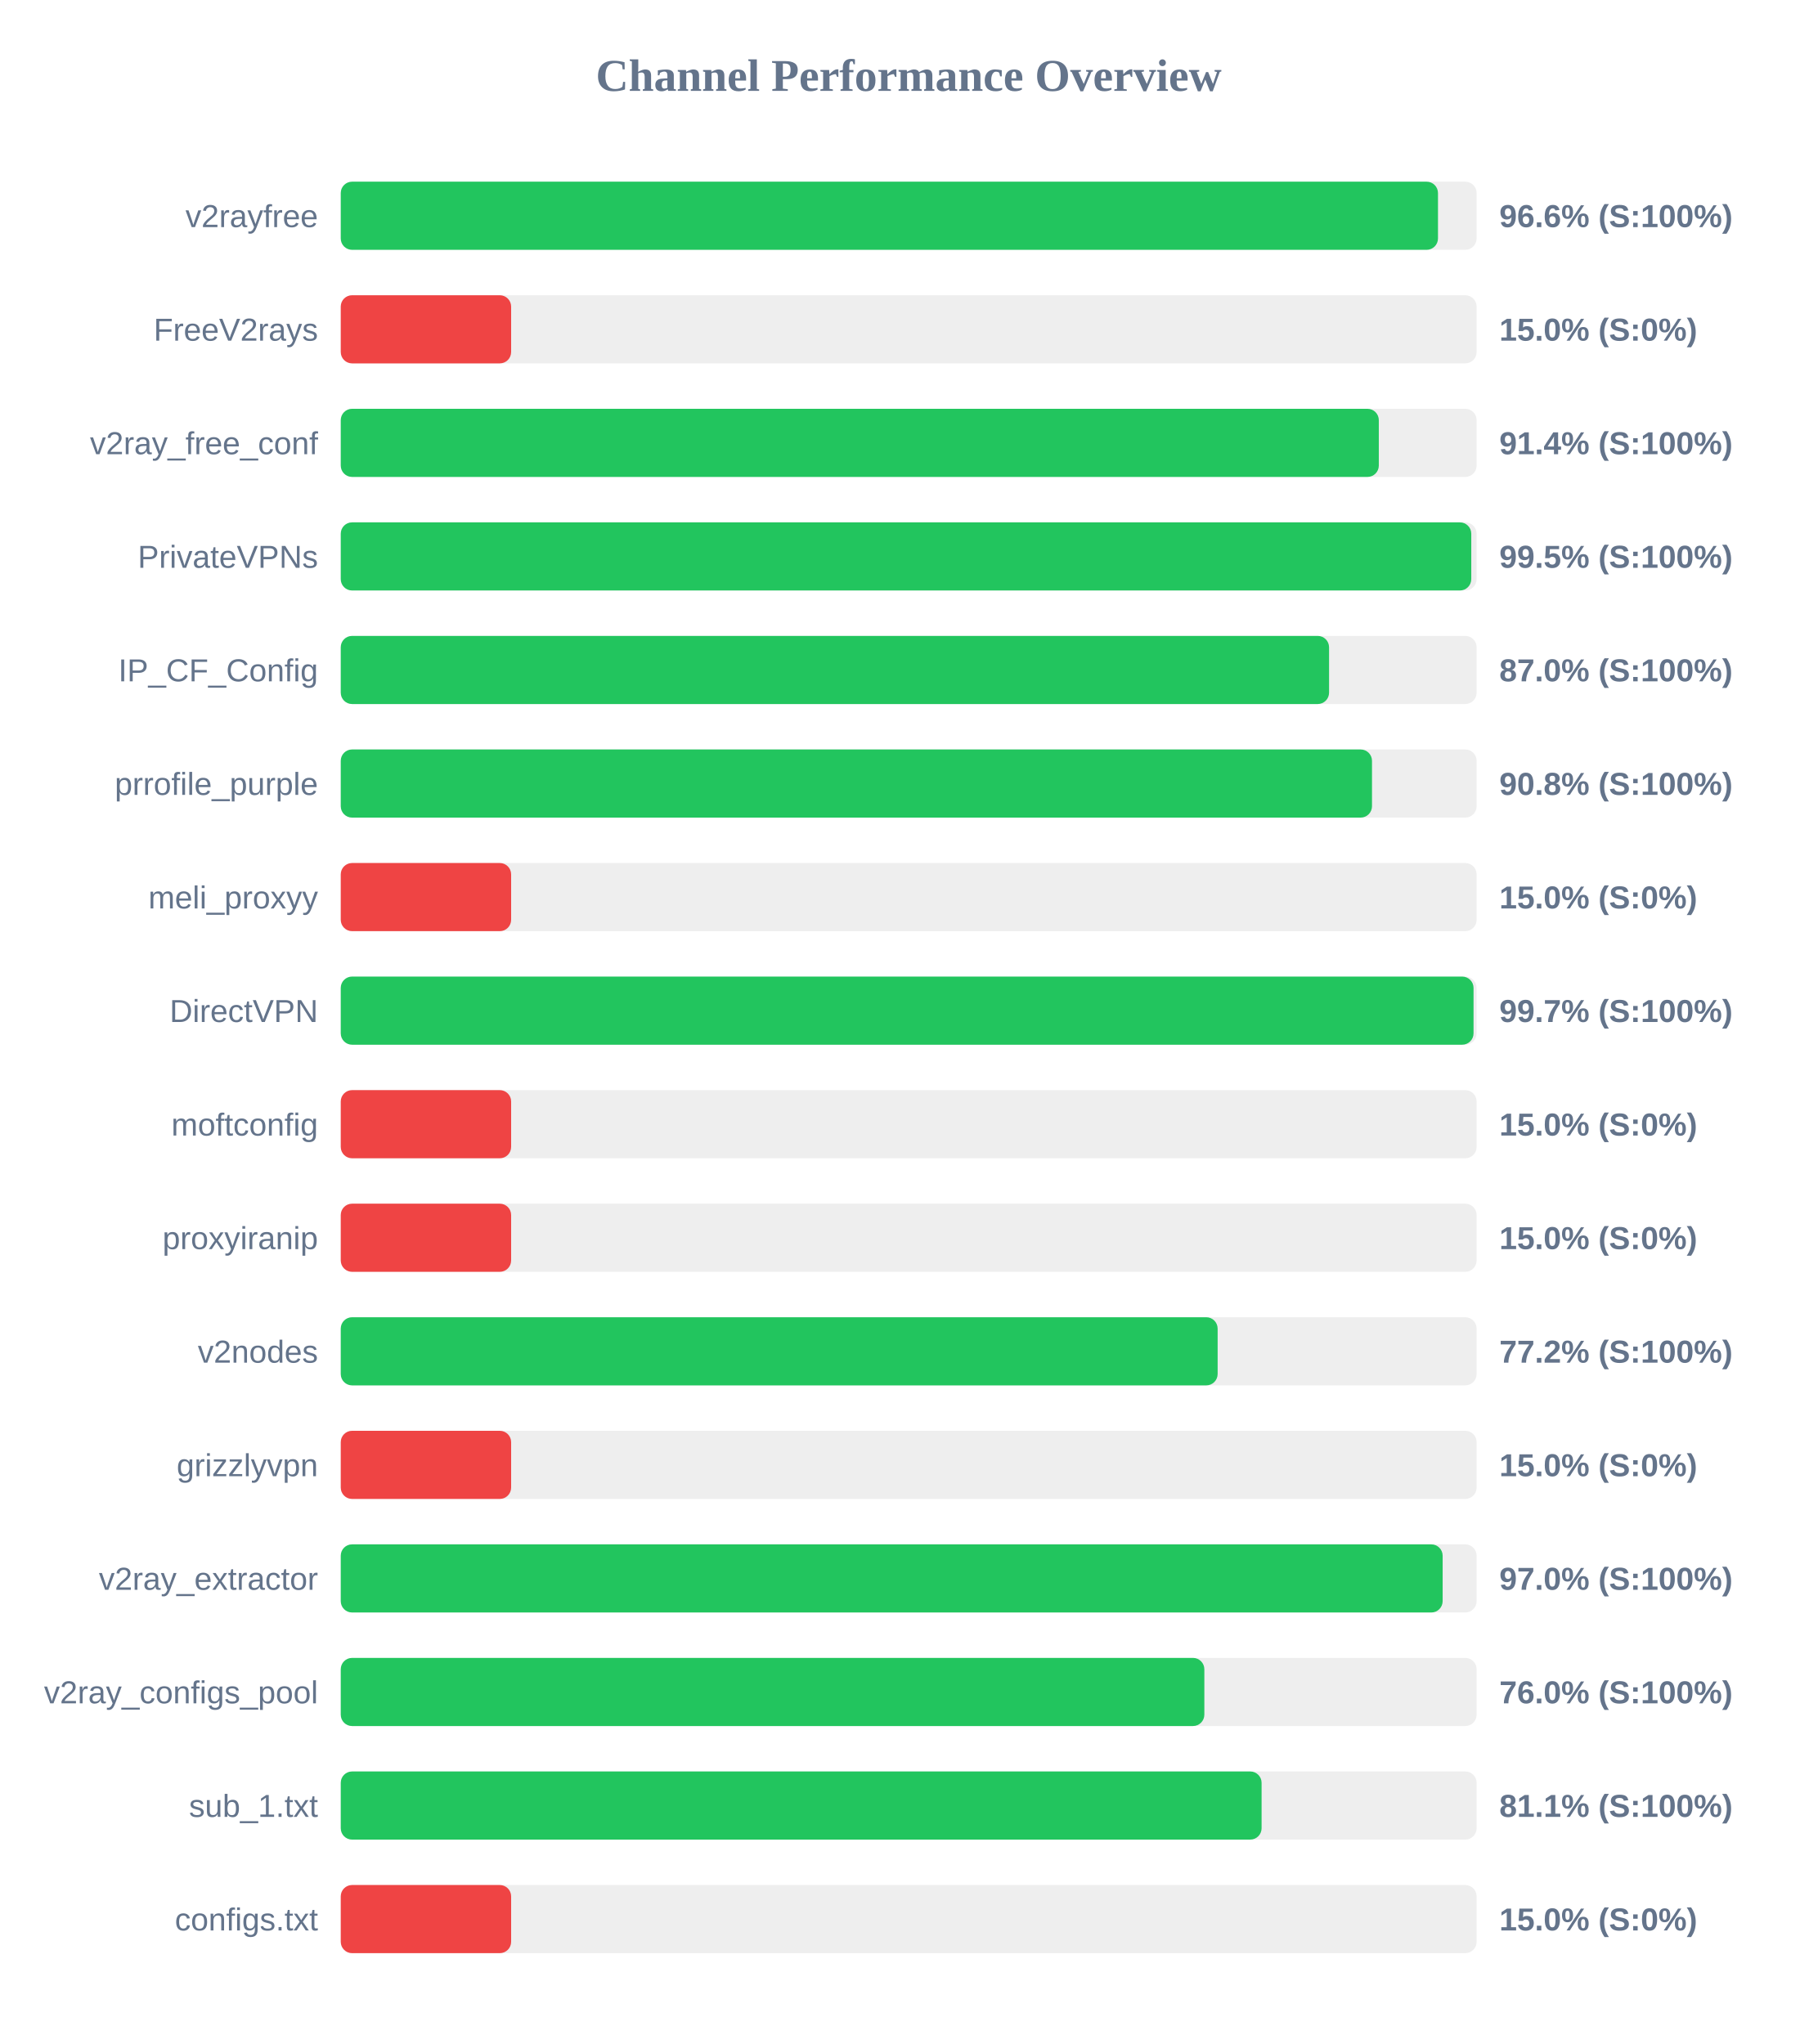
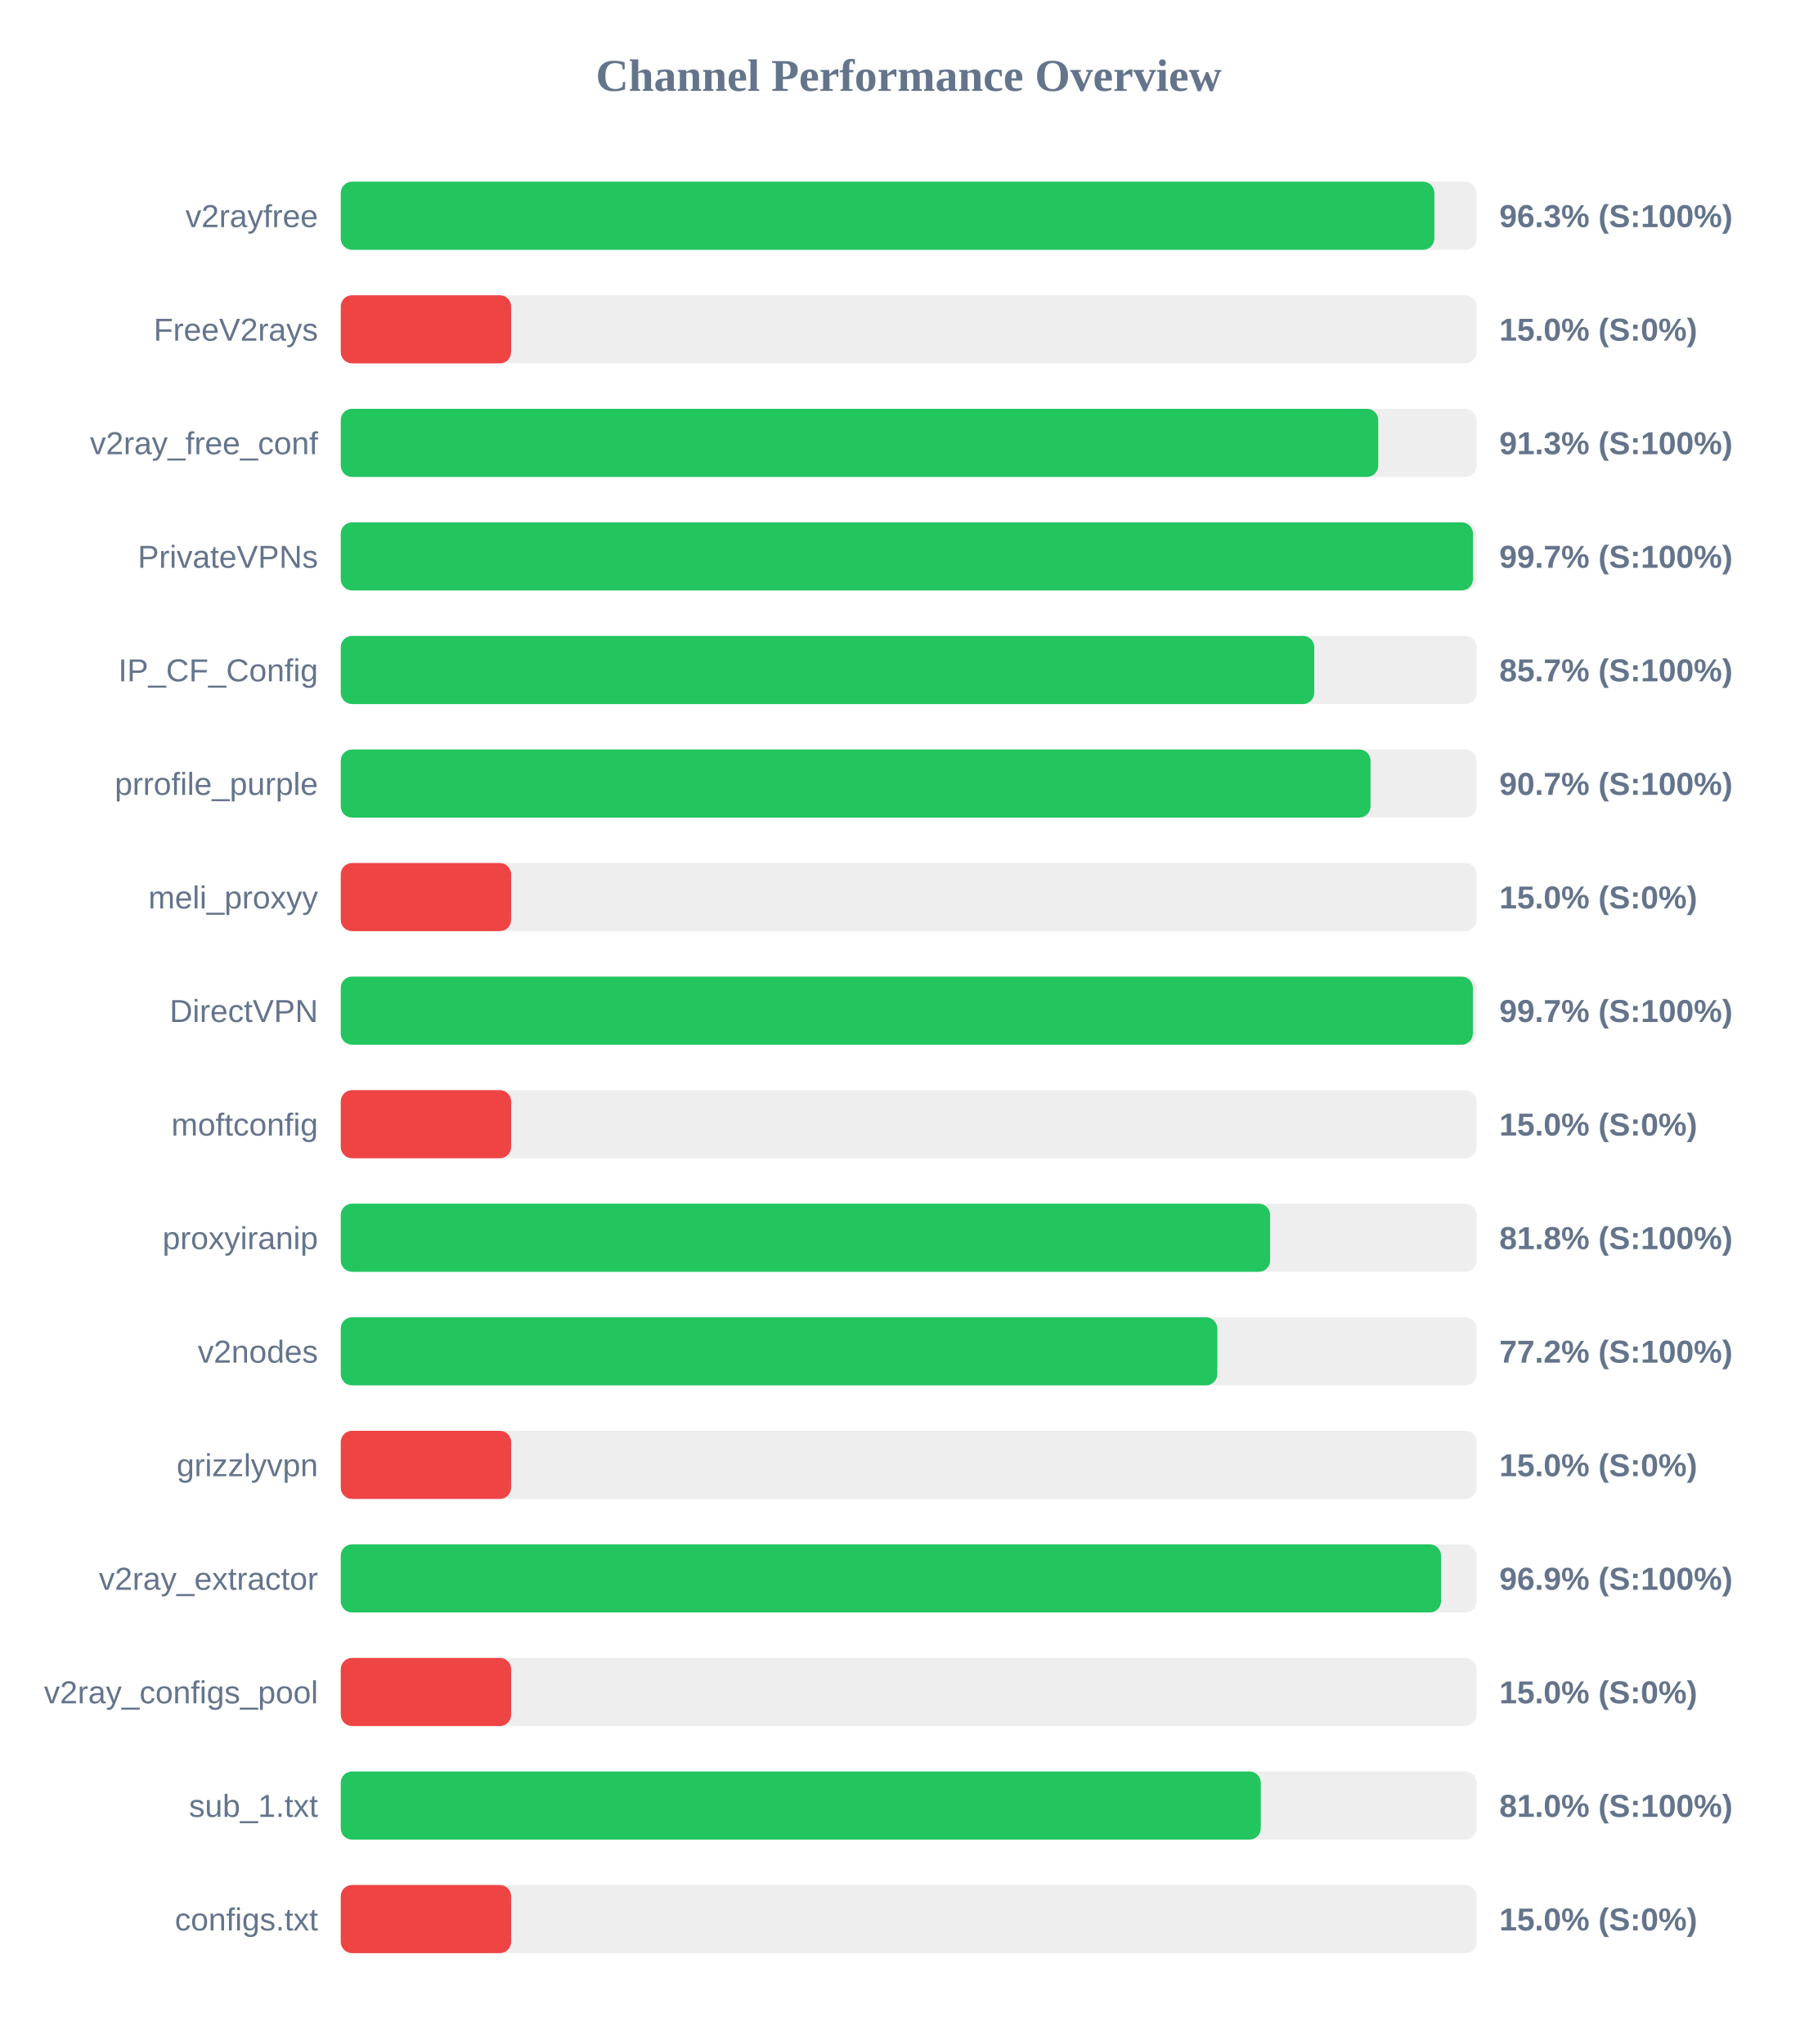
<svg xmlns="http://www.w3.org/2000/svg" width="800" height="900" version="1.1">
  <style>
        .row { font: 14px Arial; fill: #64748b; }
        .score { font: bold 14px Arial; fill: #64748b; }
    </style>
  <text x="400" y="40" text-anchor="middle" font-size="20px" font-weight="bold" fill="#64748b">Channel Performance Overview</text>
  <rect x="150" y="80" width="500" height="30" fill="#eee" rx="5" />
-   <rect x="150" y="80" width="483.0" height="30" fill="#22c55e" rx="5" />
+   <rect x="150" y="80" width="481.4" height="30" fill="#22c55e" rx="5" />
  <text x="140" y="100" text-anchor="end" class="row">v2rayfree</text>
-   <text x="660" y="100" text-anchor="start" class="score">96.6% (S:100%)</text>
+   <text x="660" y="100" text-anchor="start" class="score">96.3% (S:100%)</text>
  <rect x="150" y="130" width="500" height="30" fill="#eee" rx="5" />
  <rect x="150" y="130" width="75.0" height="30" fill="#ef4444" rx="5" />
  <text x="140" y="150" text-anchor="end" class="row">FreeV2rays</text>
  <text x="660" y="150" text-anchor="start" class="score">15.0% (S:0%)</text>
  <rect x="150" y="180" width="500" height="30" fill="#eee" rx="5" />
-   <rect x="150" y="180" width="456.95" height="30" fill="#22c55e" rx="5" />
+   <rect x="150" y="180" width="456.7" height="30" fill="#22c55e" rx="5" />
  <text x="140" y="200" text-anchor="end" class="row">v2ray_free_conf</text>
-   <text x="660" y="200" text-anchor="start" class="score">91.4% (S:100%)</text>
+   <text x="660" y="200" text-anchor="start" class="score">91.3% (S:100%)</text>
  <rect x="150" y="230" width="500" height="30" fill="#eee" rx="5" />
-   <rect x="150" y="230" width="497.65" height="30" fill="#22c55e" rx="5" />
+   <rect x="150" y="230" width="498.4" height="30" fill="#22c55e" rx="5" />
  <text x="140" y="250" text-anchor="end" class="row">PrivateVPNs</text>
-   <text x="660" y="250" text-anchor="start" class="score">99.5% (S:100%)</text>
+   <text x="660" y="250" text-anchor="start" class="score">99.7% (S:100%)</text>
  <rect x="150" y="280" width="500" height="30" fill="#eee" rx="5" />
-   <rect x="150" y="280" width="435.05" height="30" fill="#22c55e" rx="5" />
+   <rect x="150" y="280" width="428.55" height="30" fill="#22c55e" rx="5" />
  <text x="140" y="300" text-anchor="end" class="row">IP_CF_Config</text>
-   <text x="660" y="300" text-anchor="start" class="score">87.0% (S:100%)</text>
+   <text x="660" y="300" text-anchor="start" class="score">85.7% (S:100%)</text>
  <rect x="150" y="330" width="500" height="30" fill="#eee" rx="5" />
-   <rect x="150" y="330" width="453.95" height="30" fill="#22c55e" rx="5" />
+   <rect x="150" y="330" width="453.3" height="30" fill="#22c55e" rx="5" />
  <text x="140" y="350" text-anchor="end" class="row">prrofile_purple</text>
-   <text x="660" y="350" text-anchor="start" class="score">90.8% (S:100%)</text>
+   <text x="660" y="350" text-anchor="start" class="score">90.7% (S:100%)</text>
  <rect x="150" y="380" width="500" height="30" fill="#eee" rx="5" />
  <rect x="150" y="380" width="75.0" height="30" fill="#ef4444" rx="5" />
  <text x="140" y="400" text-anchor="end" class="row">meli_proxyy</text>
  <text x="660" y="400" text-anchor="start" class="score">15.0% (S:0%)</text>
  <rect x="150" y="430" width="500" height="30" fill="#eee" rx="5" />
-   <rect x="150" y="430" width="498.65" height="30" fill="#22c55e" rx="5" />
+   <rect x="150" y="430" width="498.35" height="30" fill="#22c55e" rx="5" />
  <text x="140" y="450" text-anchor="end" class="row">DirectVPN</text>
  <text x="660" y="450" text-anchor="start" class="score">99.7% (S:100%)</text>
  <rect x="150" y="480" width="500" height="30" fill="#eee" rx="5" />
  <rect x="150" y="480" width="75.0" height="30" fill="#ef4444" rx="5" />
  <text x="140" y="500" text-anchor="end" class="row">moftconfig</text>
  <text x="660" y="500" text-anchor="start" class="score">15.0% (S:0%)</text>
  <rect x="150" y="530" width="500" height="30" fill="#eee" rx="5" />
-   <rect x="150" y="530" width="75.0" height="30" fill="#ef4444" rx="5" />
+   <rect x="150" y="530" width="409.1" height="30" fill="#22c55e" rx="5" />
  <text x="140" y="550" text-anchor="end" class="row">proxyiranip</text>
-   <text x="660" y="550" text-anchor="start" class="score">15.0% (S:0%)</text>
+   <text x="660" y="550" text-anchor="start" class="score">81.8% (S:100%)</text>
  <rect x="150" y="580" width="500" height="30" fill="#eee" rx="5" />
-   <rect x="150" y="580" width="386.0" height="30" fill="#22c55e" rx="5" />
+   <rect x="150" y="580" width="385.85" height="30" fill="#22c55e" rx="5" />
  <text x="140" y="600" text-anchor="end" class="row">v2nodes</text>
  <text x="660" y="600" text-anchor="start" class="score">77.2% (S:100%)</text>
  <rect x="150" y="630" width="500" height="30" fill="#eee" rx="5" />
  <rect x="150" y="630" width="75.0" height="30" fill="#ef4444" rx="5" />
  <text x="140" y="650" text-anchor="end" class="row">grizzlyvpn</text>
  <text x="660" y="650" text-anchor="start" class="score">15.0% (S:0%)</text>
  <rect x="150" y="680" width="500" height="30" fill="#eee" rx="5" />
-   <rect x="150" y="680" width="485.05" height="30" fill="#22c55e" rx="5" />
+   <rect x="150" y="680" width="484.35" height="30" fill="#22c55e" rx="5" />
  <text x="140" y="700" text-anchor="end" class="row">v2ray_extractor</text>
-   <text x="660" y="700" text-anchor="start" class="score">97.0% (S:100%)</text>
+   <text x="660" y="700" text-anchor="start" class="score">96.9% (S:100%)</text>
  <rect x="150" y="730" width="500" height="30" fill="#eee" rx="5" />
-   <rect x="150" y="730" width="380.15" height="30" fill="#22c55e" rx="5" />
+   <rect x="150" y="730" width="75.0" height="30" fill="#ef4444" rx="5" />
  <text x="140" y="750" text-anchor="end" class="row">v2ray_configs_pool</text>
-   <text x="660" y="750" text-anchor="start" class="score">76.0% (S:100%)</text>
+   <text x="660" y="750" text-anchor="start" class="score">15.0% (S:0%)</text>
  <rect x="150" y="780" width="500" height="30" fill="#eee" rx="5" />
-   <rect x="150" y="780" width="405.35" height="30" fill="#22c55e" rx="5" />
+   <rect x="150" y="780" width="405.0" height="30" fill="#22c55e" rx="5" />
  <text x="140" y="800" text-anchor="end" class="row">sub_1.txt</text>
-   <text x="660" y="800" text-anchor="start" class="score">81.1% (S:100%)</text>
+   <text x="660" y="800" text-anchor="start" class="score">81.0% (S:100%)</text>
  <rect x="150" y="830" width="500" height="30" fill="#eee" rx="5" />
  <rect x="150" y="830" width="75.0" height="30" fill="#ef4444" rx="5" />
  <text x="140" y="850" text-anchor="end" class="row">configs.txt</text>
  <text x="660" y="850" text-anchor="start" class="score">15.0% (S:0%)</text>
</svg>
